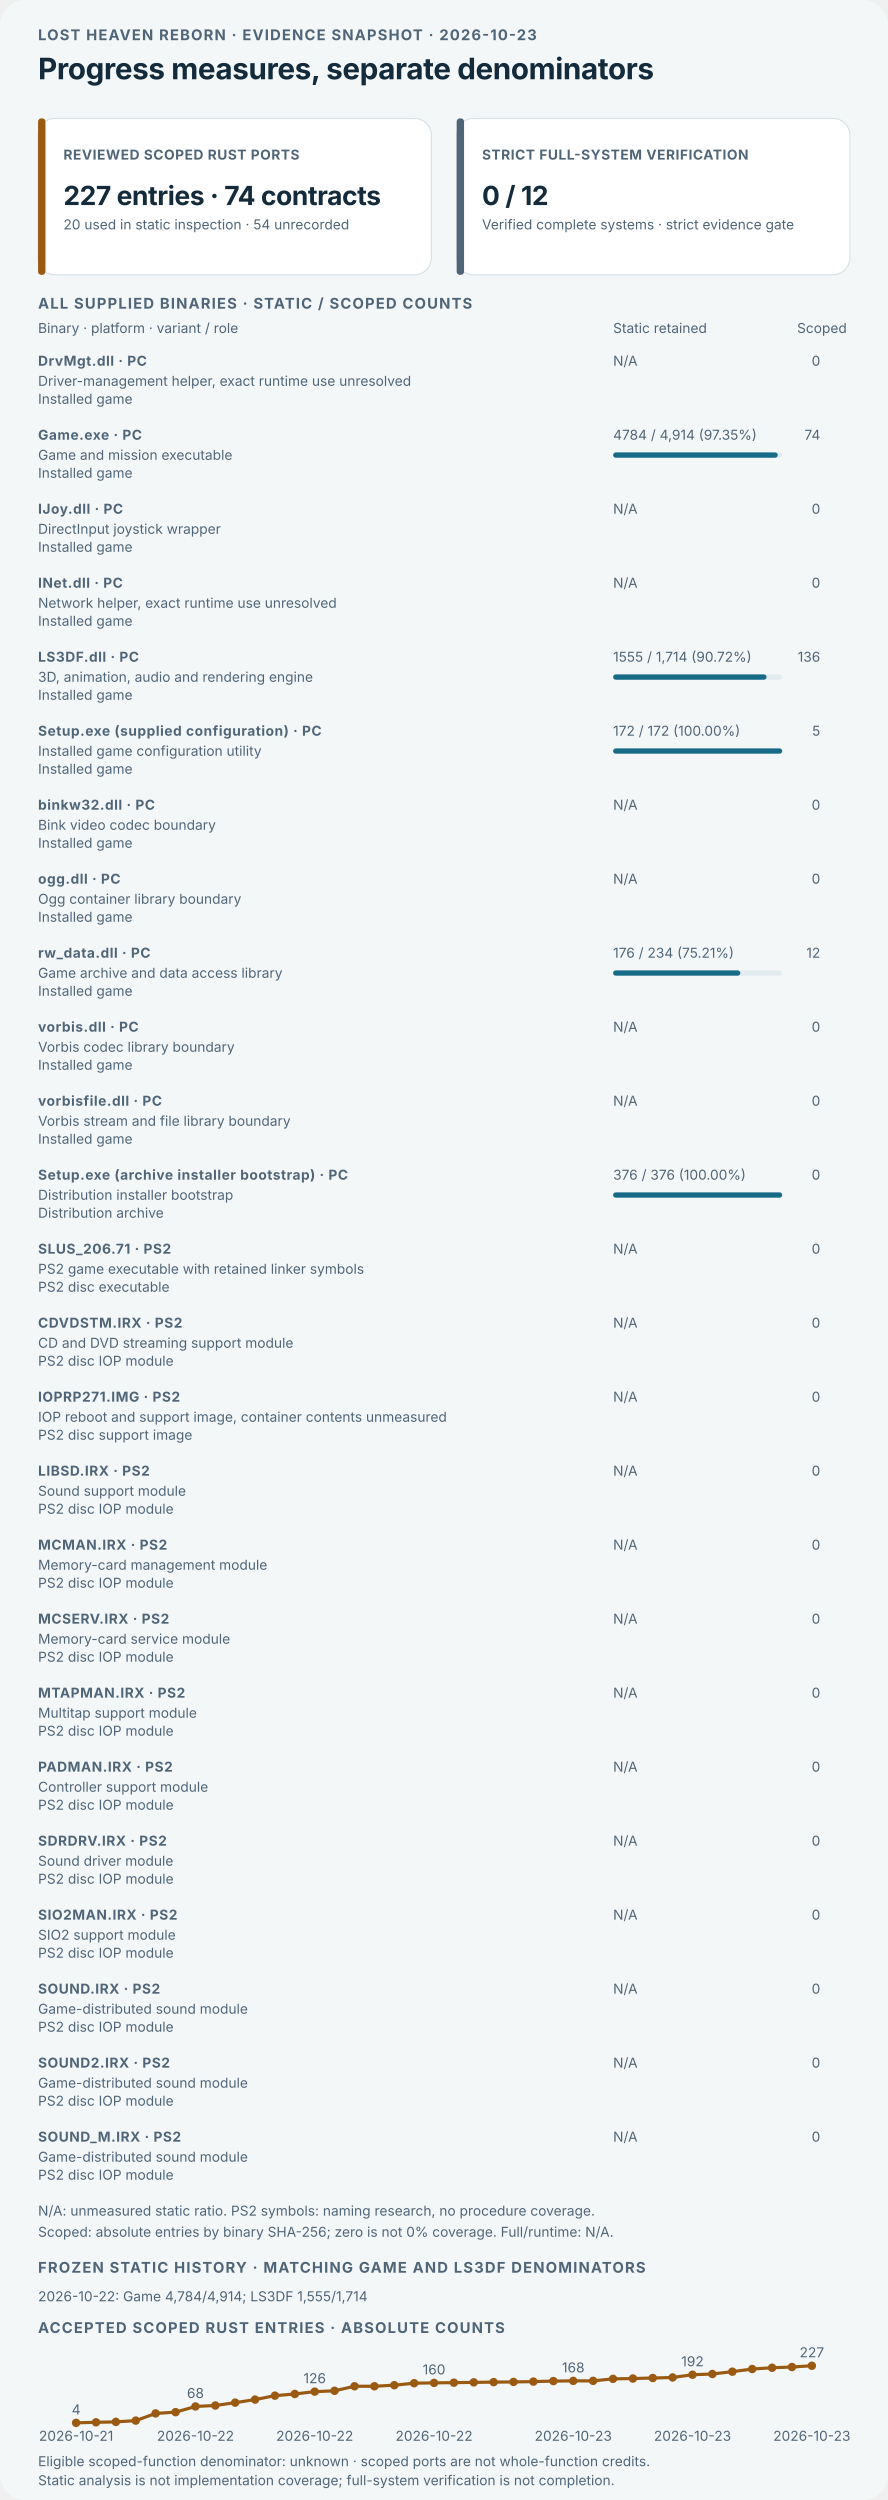
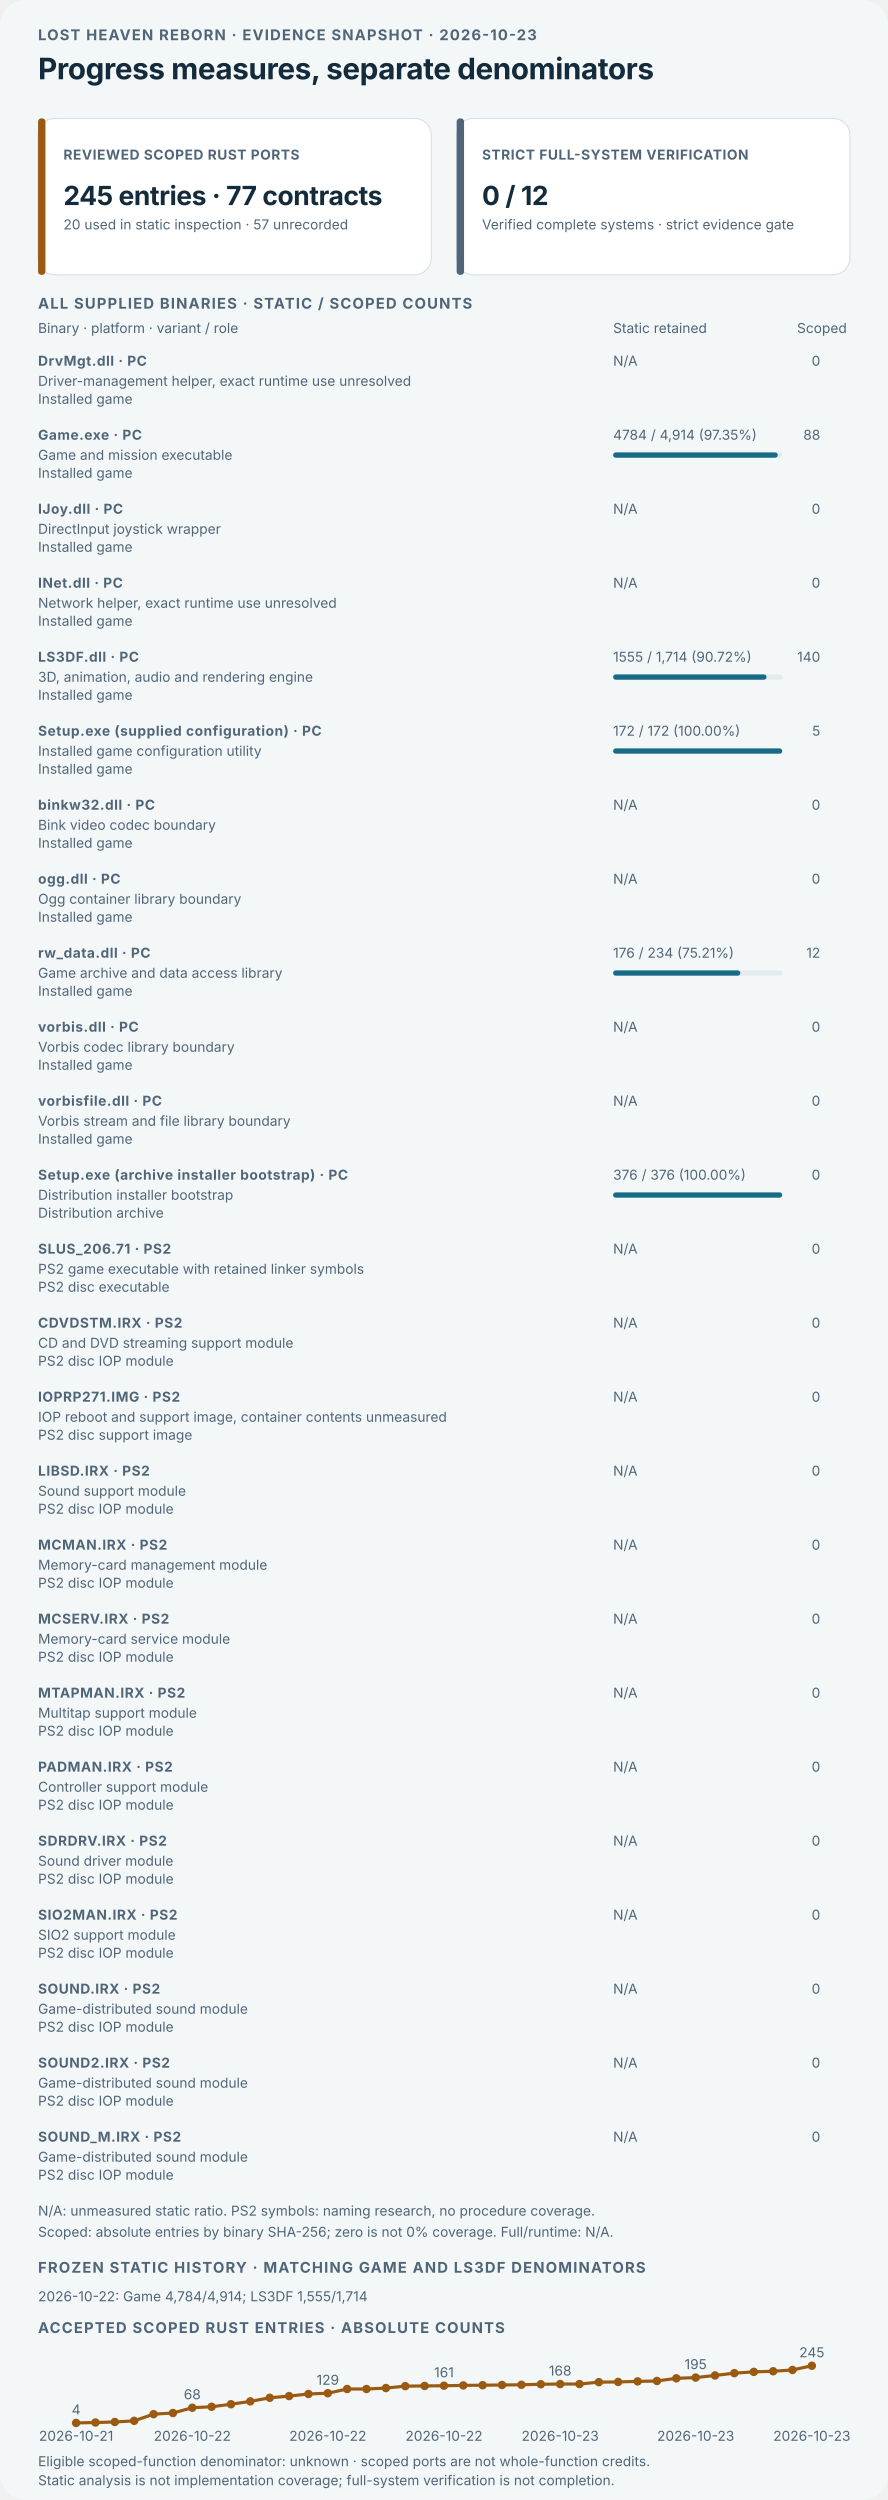
<svg xmlns="http://www.w3.org/2000/svg" viewBox="0 0 840 2365" role="img" aria-labelledby="dashboard-title dashboard-desc">
  <style>text{font-family:Inter,ui-sans-serif,system-ui,-apple-system,"Segoe UI",sans-serif;fill:#142b3b}.kicker{font-size:14px;font-weight:700;letter-spacing:1.1px;fill:#506577}.title{font-size:28px;font-weight:750;letter-spacing:-.35px}.label{font-size:13px;font-weight:750;letter-spacing:.5px;fill:#506577}.value{font-size:25px;font-weight:750;letter-spacing:-.4px}.detail,.history{font-size:13px;fill:#506577}.dark-bg{display:none}@media(prefers-color-scheme:dark){.light-bg{display:none}.dark-bg{display:inline}text{fill:#edf4f6}.kicker,.label,.detail,.history{fill:#b3c5ce}.card-bg{fill:#172b39;stroke:#3b5361}.bar-track{fill:#314957}}</style>
  <rect class="light-bg" width="840" height="2365" rx="24" fill="#f3f7f8" />
  <rect class="dark-bg" width="840" height="2365" rx="24" fill="#0d1b25" />
  <text x="36" y="38" class="kicker">LOST HEAVEN REBORN · EVIDENCE SNAPSHOT · 2026-10-23</text>
  <text x="36" y="75" class="title">Progress measures, separate denominators</text>
  <g>
    <rect class="card-bg" x="36" y="112" width="372" height="148" rx="16" fill="#ffffff" stroke="#d4e0e5" />
    <rect x="36" y="112" width="7" height="148" rx="3" fill="#9a5a12" />
    <text x="60" y="151" class="label">REVIEWED SCOPED RUST PORTS</text>
-     <text x="60" y="194" class="value">227 entries · 74 contracts</text>
-     <text x="60" y="217" class="detail">20 used in static inspection · 54 unrecorded</text>
+     <text x="60" y="194" class="value">245 entries · 77 contracts</text>
+     <text x="60" y="217" class="detail">20 used in static inspection · 57 unrecorded</text>
  </g>
  <g>
    <rect class="card-bg" x="432" y="112" width="372" height="148" rx="16" fill="#ffffff" stroke="#d4e0e5" />
    <rect x="432" y="112" width="7" height="148" rx="3" fill="#506577" />
    <text x="456" y="151" class="label">STRICT FULL-SYSTEM VERIFICATION</text>
    <text x="456" y="194" class="value">0 / 12</text>
    <text x="456" y="217" class="detail">Verified complete systems · strict evidence gate</text>
  </g>
  <text x="36" y="292" class="kicker">ALL SUPPLIED BINARIES · STATIC / SCOPED COUNTS</text>
  <text x="36" y="315" class="detail">Binary · platform · variant / role</text>
  <text x="580" y="315" class="detail">Static retained</text>
  <text x="754" y="315" class="detail">Scoped</text>
  <text x="36" y="346" class="label">DrvMgt.dll · PC</text>
  <text x="36" y="365" class="detail">Driver-management helper, exact runtime use unresolved</text>
  <text x="36" y="382" class="detail">Installed game</text>
  <text x="580" y="346" class="detail">N/A</text>
  <text x="776" y="346" text-anchor="end" class="detail">0</text>
  <text x="36" y="416" class="label">Game.exe · PC</text>
  <text x="36" y="435" class="detail">Game and mission executable</text>
  <text x="36" y="452" class="detail">Installed game</text>
  <text x="580" y="416" class="detail">4784 / 4,914 (97.35%)</text>
-   <text x="776" y="416" text-anchor="end" class="detail">74</text>
+   <text x="776" y="416" text-anchor="end" class="detail">88</text>
  <rect class="catalog-static-track bar-track" x="580" y="428" width="160" height="5" rx="2.5" fill="#e2ebee" />
  <rect class="catalog-static-fill" x="580" y="428" width="155.767" height="5" rx="2.5" fill="#176b87" />
  <text x="36" y="486" class="label">IJoy.dll · PC</text>
  <text x="36" y="505" class="detail">DirectInput joystick wrapper</text>
  <text x="36" y="522" class="detail">Installed game</text>
  <text x="580" y="486" class="detail">N/A</text>
  <text x="776" y="486" text-anchor="end" class="detail">0</text>
  <text x="36" y="556" class="label">INet.dll · PC</text>
  <text x="36" y="575" class="detail">Network helper, exact runtime use unresolved</text>
  <text x="36" y="592" class="detail">Installed game</text>
  <text x="580" y="556" class="detail">N/A</text>
  <text x="776" y="556" text-anchor="end" class="detail">0</text>
  <text x="36" y="626" class="label">LS3DF.dll · PC</text>
  <text x="36" y="645" class="detail">3D, animation, audio and rendering engine</text>
  <text x="36" y="662" class="detail">Installed game</text>
  <text x="580" y="626" class="detail">1555 / 1,714 (90.72%)</text>
-   <text x="776" y="626" text-anchor="end" class="detail">136</text>
+   <text x="776" y="626" text-anchor="end" class="detail">140</text>
  <rect class="catalog-static-track bar-track" x="580" y="638" width="160" height="5" rx="2.5" fill="#e2ebee" />
  <rect class="catalog-static-fill" x="580" y="638" width="145.158" height="5" rx="2.5" fill="#176b87" />
  <text x="36" y="696" class="label">Setup.exe (supplied configuration) · PC</text>
  <text x="36" y="715" class="detail">Installed game configuration utility</text>
  <text x="36" y="732" class="detail">Installed game</text>
  <text x="580" y="696" class="detail">172 / 172 (100.00%)</text>
  <text x="776" y="696" text-anchor="end" class="detail">5</text>
  <rect class="catalog-static-track bar-track" x="580" y="708" width="160" height="5" rx="2.5" fill="#e2ebee" />
  <rect class="catalog-static-fill" x="580" y="708" width="160.000" height="5" rx="2.5" fill="#176b87" />
  <text x="36" y="766" class="label">binkw32.dll · PC</text>
  <text x="36" y="785" class="detail">Bink video codec boundary</text>
  <text x="36" y="802" class="detail">Installed game</text>
  <text x="580" y="766" class="detail">N/A</text>
  <text x="776" y="766" text-anchor="end" class="detail">0</text>
  <text x="36" y="836" class="label">ogg.dll · PC</text>
  <text x="36" y="855" class="detail">Ogg container library boundary</text>
  <text x="36" y="872" class="detail">Installed game</text>
  <text x="580" y="836" class="detail">N/A</text>
  <text x="776" y="836" text-anchor="end" class="detail">0</text>
  <text x="36" y="906" class="label">rw_data.dll · PC</text>
  <text x="36" y="925" class="detail">Game archive and data access library</text>
  <text x="36" y="942" class="detail">Installed game</text>
  <text x="580" y="906" class="detail">176 / 234 (75.21%)</text>
  <text x="776" y="906" text-anchor="end" class="detail">12</text>
  <rect class="catalog-static-track bar-track" x="580" y="918" width="160" height="5" rx="2.5" fill="#e2ebee" />
  <rect class="catalog-static-fill" x="580" y="918" width="120.342" height="5" rx="2.5" fill="#176b87" />
  <text x="36" y="976" class="label">vorbis.dll · PC</text>
  <text x="36" y="995" class="detail">Vorbis codec library boundary</text>
  <text x="36" y="1012" class="detail">Installed game</text>
  <text x="580" y="976" class="detail">N/A</text>
  <text x="776" y="976" text-anchor="end" class="detail">0</text>
  <text x="36" y="1046" class="label">vorbisfile.dll · PC</text>
  <text x="36" y="1065" class="detail">Vorbis stream and file library boundary</text>
  <text x="36" y="1082" class="detail">Installed game</text>
  <text x="580" y="1046" class="detail">N/A</text>
  <text x="776" y="1046" text-anchor="end" class="detail">0</text>
  <text x="36" y="1116" class="label">Setup.exe (archive installer bootstrap) · PC</text>
  <text x="36" y="1135" class="detail">Distribution installer bootstrap</text>
  <text x="36" y="1152" class="detail">Distribution archive</text>
  <text x="580" y="1116" class="detail">376 / 376 (100.00%)</text>
  <text x="776" y="1116" text-anchor="end" class="detail">0</text>
  <rect class="catalog-static-track bar-track" x="580" y="1128" width="160" height="5" rx="2.5" fill="#e2ebee" />
  <rect class="catalog-static-fill" x="580" y="1128" width="160.000" height="5" rx="2.5" fill="#176b87" />
  <text x="36" y="1186" class="label">SLUS_206.71 · PS2</text>
  <text x="36" y="1205" class="detail">PS2 game executable with retained linker symbols</text>
  <text x="36" y="1222" class="detail">PS2 disc executable</text>
  <text x="580" y="1186" class="detail">N/A</text>
  <text x="776" y="1186" text-anchor="end" class="detail">0</text>
  <text x="36" y="1256" class="label">CDVDSTM.IRX · PS2</text>
  <text x="36" y="1275" class="detail">CD and DVD streaming support module</text>
  <text x="36" y="1292" class="detail">PS2 disc IOP module</text>
  <text x="580" y="1256" class="detail">N/A</text>
  <text x="776" y="1256" text-anchor="end" class="detail">0</text>
  <text x="36" y="1326" class="label">IOPRP271.IMG · PS2</text>
  <text x="36" y="1345" class="detail">IOP reboot and support image, container contents unmeasured</text>
  <text x="36" y="1362" class="detail">PS2 disc support image</text>
  <text x="580" y="1326" class="detail">N/A</text>
  <text x="776" y="1326" text-anchor="end" class="detail">0</text>
  <text x="36" y="1396" class="label">LIBSD.IRX · PS2</text>
  <text x="36" y="1415" class="detail">Sound support module</text>
  <text x="36" y="1432" class="detail">PS2 disc IOP module</text>
  <text x="580" y="1396" class="detail">N/A</text>
  <text x="776" y="1396" text-anchor="end" class="detail">0</text>
  <text x="36" y="1466" class="label">MCMAN.IRX · PS2</text>
  <text x="36" y="1485" class="detail">Memory-card management module</text>
  <text x="36" y="1502" class="detail">PS2 disc IOP module</text>
  <text x="580" y="1466" class="detail">N/A</text>
  <text x="776" y="1466" text-anchor="end" class="detail">0</text>
  <text x="36" y="1536" class="label">MCSERV.IRX · PS2</text>
  <text x="36" y="1555" class="detail">Memory-card service module</text>
  <text x="36" y="1572" class="detail">PS2 disc IOP module</text>
  <text x="580" y="1536" class="detail">N/A</text>
  <text x="776" y="1536" text-anchor="end" class="detail">0</text>
  <text x="36" y="1606" class="label">MTAPMAN.IRX · PS2</text>
  <text x="36" y="1625" class="detail">Multitap support module</text>
  <text x="36" y="1642" class="detail">PS2 disc IOP module</text>
  <text x="580" y="1606" class="detail">N/A</text>
  <text x="776" y="1606" text-anchor="end" class="detail">0</text>
  <text x="36" y="1676" class="label">PADMAN.IRX · PS2</text>
  <text x="36" y="1695" class="detail">Controller support module</text>
  <text x="36" y="1712" class="detail">PS2 disc IOP module</text>
  <text x="580" y="1676" class="detail">N/A</text>
  <text x="776" y="1676" text-anchor="end" class="detail">0</text>
  <text x="36" y="1746" class="label">SDRDRV.IRX · PS2</text>
  <text x="36" y="1765" class="detail">Sound driver module</text>
  <text x="36" y="1782" class="detail">PS2 disc IOP module</text>
  <text x="580" y="1746" class="detail">N/A</text>
  <text x="776" y="1746" text-anchor="end" class="detail">0</text>
  <text x="36" y="1816" class="label">SIO2MAN.IRX · PS2</text>
  <text x="36" y="1835" class="detail">SIO2 support module</text>
  <text x="36" y="1852" class="detail">PS2 disc IOP module</text>
  <text x="580" y="1816" class="detail">N/A</text>
  <text x="776" y="1816" text-anchor="end" class="detail">0</text>
  <text x="36" y="1886" class="label">SOUND.IRX · PS2</text>
  <text x="36" y="1905" class="detail">Game-distributed sound module</text>
  <text x="36" y="1922" class="detail">PS2 disc IOP module</text>
  <text x="580" y="1886" class="detail">N/A</text>
  <text x="776" y="1886" text-anchor="end" class="detail">0</text>
  <text x="36" y="1956" class="label">SOUND2.IRX · PS2</text>
  <text x="36" y="1975" class="detail">Game-distributed sound module</text>
  <text x="36" y="1992" class="detail">PS2 disc IOP module</text>
  <text x="580" y="1956" class="detail">N/A</text>
  <text x="776" y="1956" text-anchor="end" class="detail">0</text>
  <text x="36" y="2026" class="label">SOUND_M.IRX · PS2</text>
  <text x="36" y="2045" class="detail">Game-distributed sound module</text>
  <text x="36" y="2062" class="detail">PS2 disc IOP module</text>
  <text x="580" y="2026" class="detail">N/A</text>
  <text x="776" y="2026" text-anchor="end" class="detail">0</text>
  <text x="36" y="2096" class="detail">N/A: unmeasured static ratio. PS2 symbols: naming research, no procedure coverage.</text>
  <text x="36" y="2116" class="detail">Scoped: absolute entries by binary SHA-256; zero is not 0% coverage. Full/runtime: N/A.</text>
  <text x="36" y="2150" class="kicker">FROZEN STATIC HISTORY · MATCHING GAME AND LS3DF DENOMINATORS</text>
  <text x="36" y="2177" class="history">2026-10-22: Game 4,784/4,914; LS3DF 1,555/1,714</text>
  <text x="36" y="2207" class="kicker">ACCEPTED SCOPED RUST ENTRIES · ABSOLUTE COUNTS</text>
-   <polyline points="72.0,2292.0 90.8,2291.5 109.6,2291.1 128.4,2289.9 147.2,2283.1 166.1,2281.9 184.9,2276.5 203.7,2275.6 222.5,2272.9 241.3,2270.0 260.1,2266.3 278.9,2264.7 297.7,2262.5 316.5,2261.7 335.4,2257.4 354.2,2257.4 373.0,2256.4 391.8,2254.5 410.6,2254.2 429.4,2254.0 448.2,2253.7 467.0,2253.5 485.8,2253.3 504.6,2253.0 523.5,2252.5 542.3,2252.3 561.1,2252.3 579.9,2250.4 598.7,2250.1 617.5,2249.6 636.3,2249.1 655.1,2246.5 673.9,2245.8 692.8,2243.6 711.6,2241.1 730.4,2239.9 749.2,2239.2 768.0,2238.0" fill="none" stroke="#9a5a12" stroke-width="3" stroke-linecap="round" stroke-linejoin="round" />
-   <circle cx="72.0" cy="2292.0" r="4" fill="#9a5a12" />
-   <text x="72.0" y="2284.0" text-anchor="middle" class="history">4</text>
+   <polyline points="72.0,2292.1 90.3,2291.7 108.6,2291.2 126.9,2290.1 145.3,2283.8 163.6,2282.7 181.9,2277.7 200.2,2276.8 218.5,2274.4 236.8,2271.7 255.2,2268.3 273.5,2266.7 291.8,2264.7 310.1,2264.0 328.4,2260.0 346.7,2260.0 365.1,2259.1 383.4,2257.3 401.7,2257.1 420.0,2256.9 438.3,2256.6 456.6,2256.4 474.9,2256.2 493.3,2256.0 511.6,2255.5 529.9,2255.3 548.2,2255.3 566.5,2253.5 584.8,2253.3 603.2,2252.8 621.5,2252.4 639.8,2249.9 658.1,2249.2 676.4,2247.2 694.7,2245.0 713.1,2243.8 731.4,2243.2 749.7,2242.0 768.0,2238.0" fill="none" stroke="#9a5a12" stroke-width="3" stroke-linecap="round" stroke-linejoin="round" />
+   <circle cx="72.0" cy="2292.1" r="4" fill="#9a5a12" />
+   <text x="72.0" y="2284.1" text-anchor="middle" class="history">4</text>
  <text x="72.0" y="2309" text-anchor="middle" class="history">2026-10-21</text>
-   <circle cx="90.8" cy="2291.5" r="4" fill="#9a5a12" />
-   <circle cx="109.6" cy="2291.1" r="4" fill="#9a5a12" />
-   <circle cx="128.4" cy="2289.9" r="4" fill="#9a5a12" />
-   <circle cx="147.2" cy="2283.1" r="4" fill="#9a5a12" />
-   <circle cx="166.1" cy="2281.9" r="4" fill="#9a5a12" />
-   <circle cx="184.9" cy="2276.5" r="4" fill="#9a5a12" />
-   <text x="184.9" y="2268.5" text-anchor="middle" class="history">68</text>
-   <text x="184.9" y="2309" text-anchor="middle" class="history">2026-10-22</text>
-   <circle cx="203.7" cy="2275.6" r="4" fill="#9a5a12" />
-   <circle cx="222.5" cy="2272.9" r="4" fill="#9a5a12" />
-   <circle cx="241.3" cy="2270.0" r="4" fill="#9a5a12" />
-   <circle cx="260.1" cy="2266.3" r="4" fill="#9a5a12" />
-   <circle cx="278.9" cy="2264.7" r="4" fill="#9a5a12" />
-   <circle cx="297.7" cy="2262.5" r="4" fill="#9a5a12" />
-   <text x="297.7" y="2254.5" text-anchor="middle" class="history">126</text>
-   <text x="297.7" y="2309" text-anchor="middle" class="history">2026-10-22</text>
-   <circle cx="316.5" cy="2261.7" r="4" fill="#9a5a12" />
-   <circle cx="335.4" cy="2257.4" r="4" fill="#9a5a12" />
-   <circle cx="354.2" cy="2257.4" r="4" fill="#9a5a12" />
-   <circle cx="373.0" cy="2256.4" r="4" fill="#9a5a12" />
-   <circle cx="391.8" cy="2254.5" r="4" fill="#9a5a12" />
-   <circle cx="410.6" cy="2254.2" r="4" fill="#9a5a12" />
-   <text x="410.6" y="2246.2" text-anchor="middle" class="history">160</text>
-   <text x="410.6" y="2309" text-anchor="middle" class="history">2026-10-22</text>
-   <circle cx="429.4" cy="2254.0" r="4" fill="#9a5a12" />
-   <circle cx="448.2" cy="2253.7" r="4" fill="#9a5a12" />
-   <circle cx="467.0" cy="2253.5" r="4" fill="#9a5a12" />
-   <circle cx="485.8" cy="2253.3" r="4" fill="#9a5a12" />
-   <circle cx="504.6" cy="2253.0" r="4" fill="#9a5a12" />
-   <circle cx="523.5" cy="2252.5" r="4" fill="#9a5a12" />
-   <circle cx="542.3" cy="2252.3" r="4" fill="#9a5a12" />
-   <text x="542.3" y="2244.3" text-anchor="middle" class="history">168</text>
-   <text x="542.3" y="2309" text-anchor="middle" class="history">2026-10-23</text>
-   <circle cx="561.1" cy="2252.3" r="4" fill="#9a5a12" />
-   <circle cx="579.9" cy="2250.4" r="4" fill="#9a5a12" />
-   <circle cx="598.7" cy="2250.1" r="4" fill="#9a5a12" />
-   <circle cx="617.5" cy="2249.6" r="4" fill="#9a5a12" />
-   <circle cx="636.3" cy="2249.1" r="4" fill="#9a5a12" />
-   <circle cx="655.1" cy="2246.5" r="4" fill="#9a5a12" />
-   <text x="655.1" y="2238.5" text-anchor="middle" class="history">192</text>
-   <text x="655.1" y="2309" text-anchor="middle" class="history">2026-10-23</text>
-   <circle cx="673.9" cy="2245.8" r="4" fill="#9a5a12" />
-   <circle cx="692.8" cy="2243.6" r="4" fill="#9a5a12" />
-   <circle cx="711.6" cy="2241.1" r="4" fill="#9a5a12" />
-   <circle cx="730.4" cy="2239.9" r="4" fill="#9a5a12" />
-   <circle cx="749.2" cy="2239.2" r="4" fill="#9a5a12" />
+   <circle cx="90.3" cy="2291.7" r="4" fill="#9a5a12" />
+   <circle cx="108.6" cy="2291.2" r="4" fill="#9a5a12" />
+   <circle cx="126.9" cy="2290.1" r="4" fill="#9a5a12" />
+   <circle cx="145.3" cy="2283.8" r="4" fill="#9a5a12" />
+   <circle cx="163.6" cy="2282.7" r="4" fill="#9a5a12" />
+   <circle cx="181.9" cy="2277.7" r="4" fill="#9a5a12" />
+   <text x="181.9" y="2269.7" text-anchor="middle" class="history">68</text>
+   <text x="181.9" y="2309" text-anchor="middle" class="history">2026-10-22</text>
+   <circle cx="200.2" cy="2276.8" r="4" fill="#9a5a12" />
+   <circle cx="218.5" cy="2274.4" r="4" fill="#9a5a12" />
+   <circle cx="236.8" cy="2271.7" r="4" fill="#9a5a12" />
+   <circle cx="255.2" cy="2268.3" r="4" fill="#9a5a12" />
+   <circle cx="273.5" cy="2266.7" r="4" fill="#9a5a12" />
+   <circle cx="291.8" cy="2264.7" r="4" fill="#9a5a12" />
+   <circle cx="310.1" cy="2264.0" r="4" fill="#9a5a12" />
+   <text x="310.1" y="2256.0" text-anchor="middle" class="history">129</text>
+   <text x="310.1" y="2309" text-anchor="middle" class="history">2026-10-22</text>
+   <circle cx="328.4" cy="2260.0" r="4" fill="#9a5a12" />
+   <circle cx="346.7" cy="2260.0" r="4" fill="#9a5a12" />
+   <circle cx="365.1" cy="2259.1" r="4" fill="#9a5a12" />
+   <circle cx="383.4" cy="2257.3" r="4" fill="#9a5a12" />
+   <circle cx="401.7" cy="2257.1" r="4" fill="#9a5a12" />
+   <circle cx="420.0" cy="2256.9" r="4" fill="#9a5a12" />
+   <text x="420.0" y="2248.9" text-anchor="middle" class="history">161</text>
+   <text x="420.0" y="2309" text-anchor="middle" class="history">2026-10-22</text>
+   <circle cx="438.3" cy="2256.6" r="4" fill="#9a5a12" />
+   <circle cx="456.6" cy="2256.4" r="4" fill="#9a5a12" />
+   <circle cx="474.9" cy="2256.2" r="4" fill="#9a5a12" />
+   <circle cx="493.3" cy="2256.0" r="4" fill="#9a5a12" />
+   <circle cx="511.6" cy="2255.5" r="4" fill="#9a5a12" />
+   <circle cx="529.9" cy="2255.3" r="4" fill="#9a5a12" />
+   <text x="529.9" y="2247.3" text-anchor="middle" class="history">168</text>
+   <text x="529.9" y="2309" text-anchor="middle" class="history">2026-10-23</text>
+   <circle cx="548.2" cy="2255.3" r="4" fill="#9a5a12" />
+   <circle cx="566.5" cy="2253.5" r="4" fill="#9a5a12" />
+   <circle cx="584.8" cy="2253.3" r="4" fill="#9a5a12" />
+   <circle cx="603.2" cy="2252.8" r="4" fill="#9a5a12" />
+   <circle cx="621.5" cy="2252.4" r="4" fill="#9a5a12" />
+   <circle cx="639.8" cy="2249.9" r="4" fill="#9a5a12" />
+   <circle cx="658.1" cy="2249.2" r="4" fill="#9a5a12" />
+   <text x="658.1" y="2241.2" text-anchor="middle" class="history">195</text>
+   <text x="658.1" y="2309" text-anchor="middle" class="history">2026-10-23</text>
+   <circle cx="676.4" cy="2247.2" r="4" fill="#9a5a12" />
+   <circle cx="694.7" cy="2245.0" r="4" fill="#9a5a12" />
+   <circle cx="713.1" cy="2243.8" r="4" fill="#9a5a12" />
+   <circle cx="731.4" cy="2243.2" r="4" fill="#9a5a12" />
+   <circle cx="749.7" cy="2242.0" r="4" fill="#9a5a12" />
  <circle cx="768.0" cy="2238.0" r="4" fill="#9a5a12" />
-   <text x="768.0" y="2230.0" text-anchor="middle" class="history">227</text>
+   <text x="768.0" y="2230.0" text-anchor="middle" class="history">245</text>
  <text x="768.0" y="2309" text-anchor="middle" class="history">2026-10-23</text>
  <text x="36" y="2333" class="detail">Eligible scoped-function denominator: unknown · scoped ports are not whole-function credits.</text>
  <text x="36" y="2351" class="detail">Static analysis is not implementation coverage; full-system verification is not completion.</text>
</svg>
